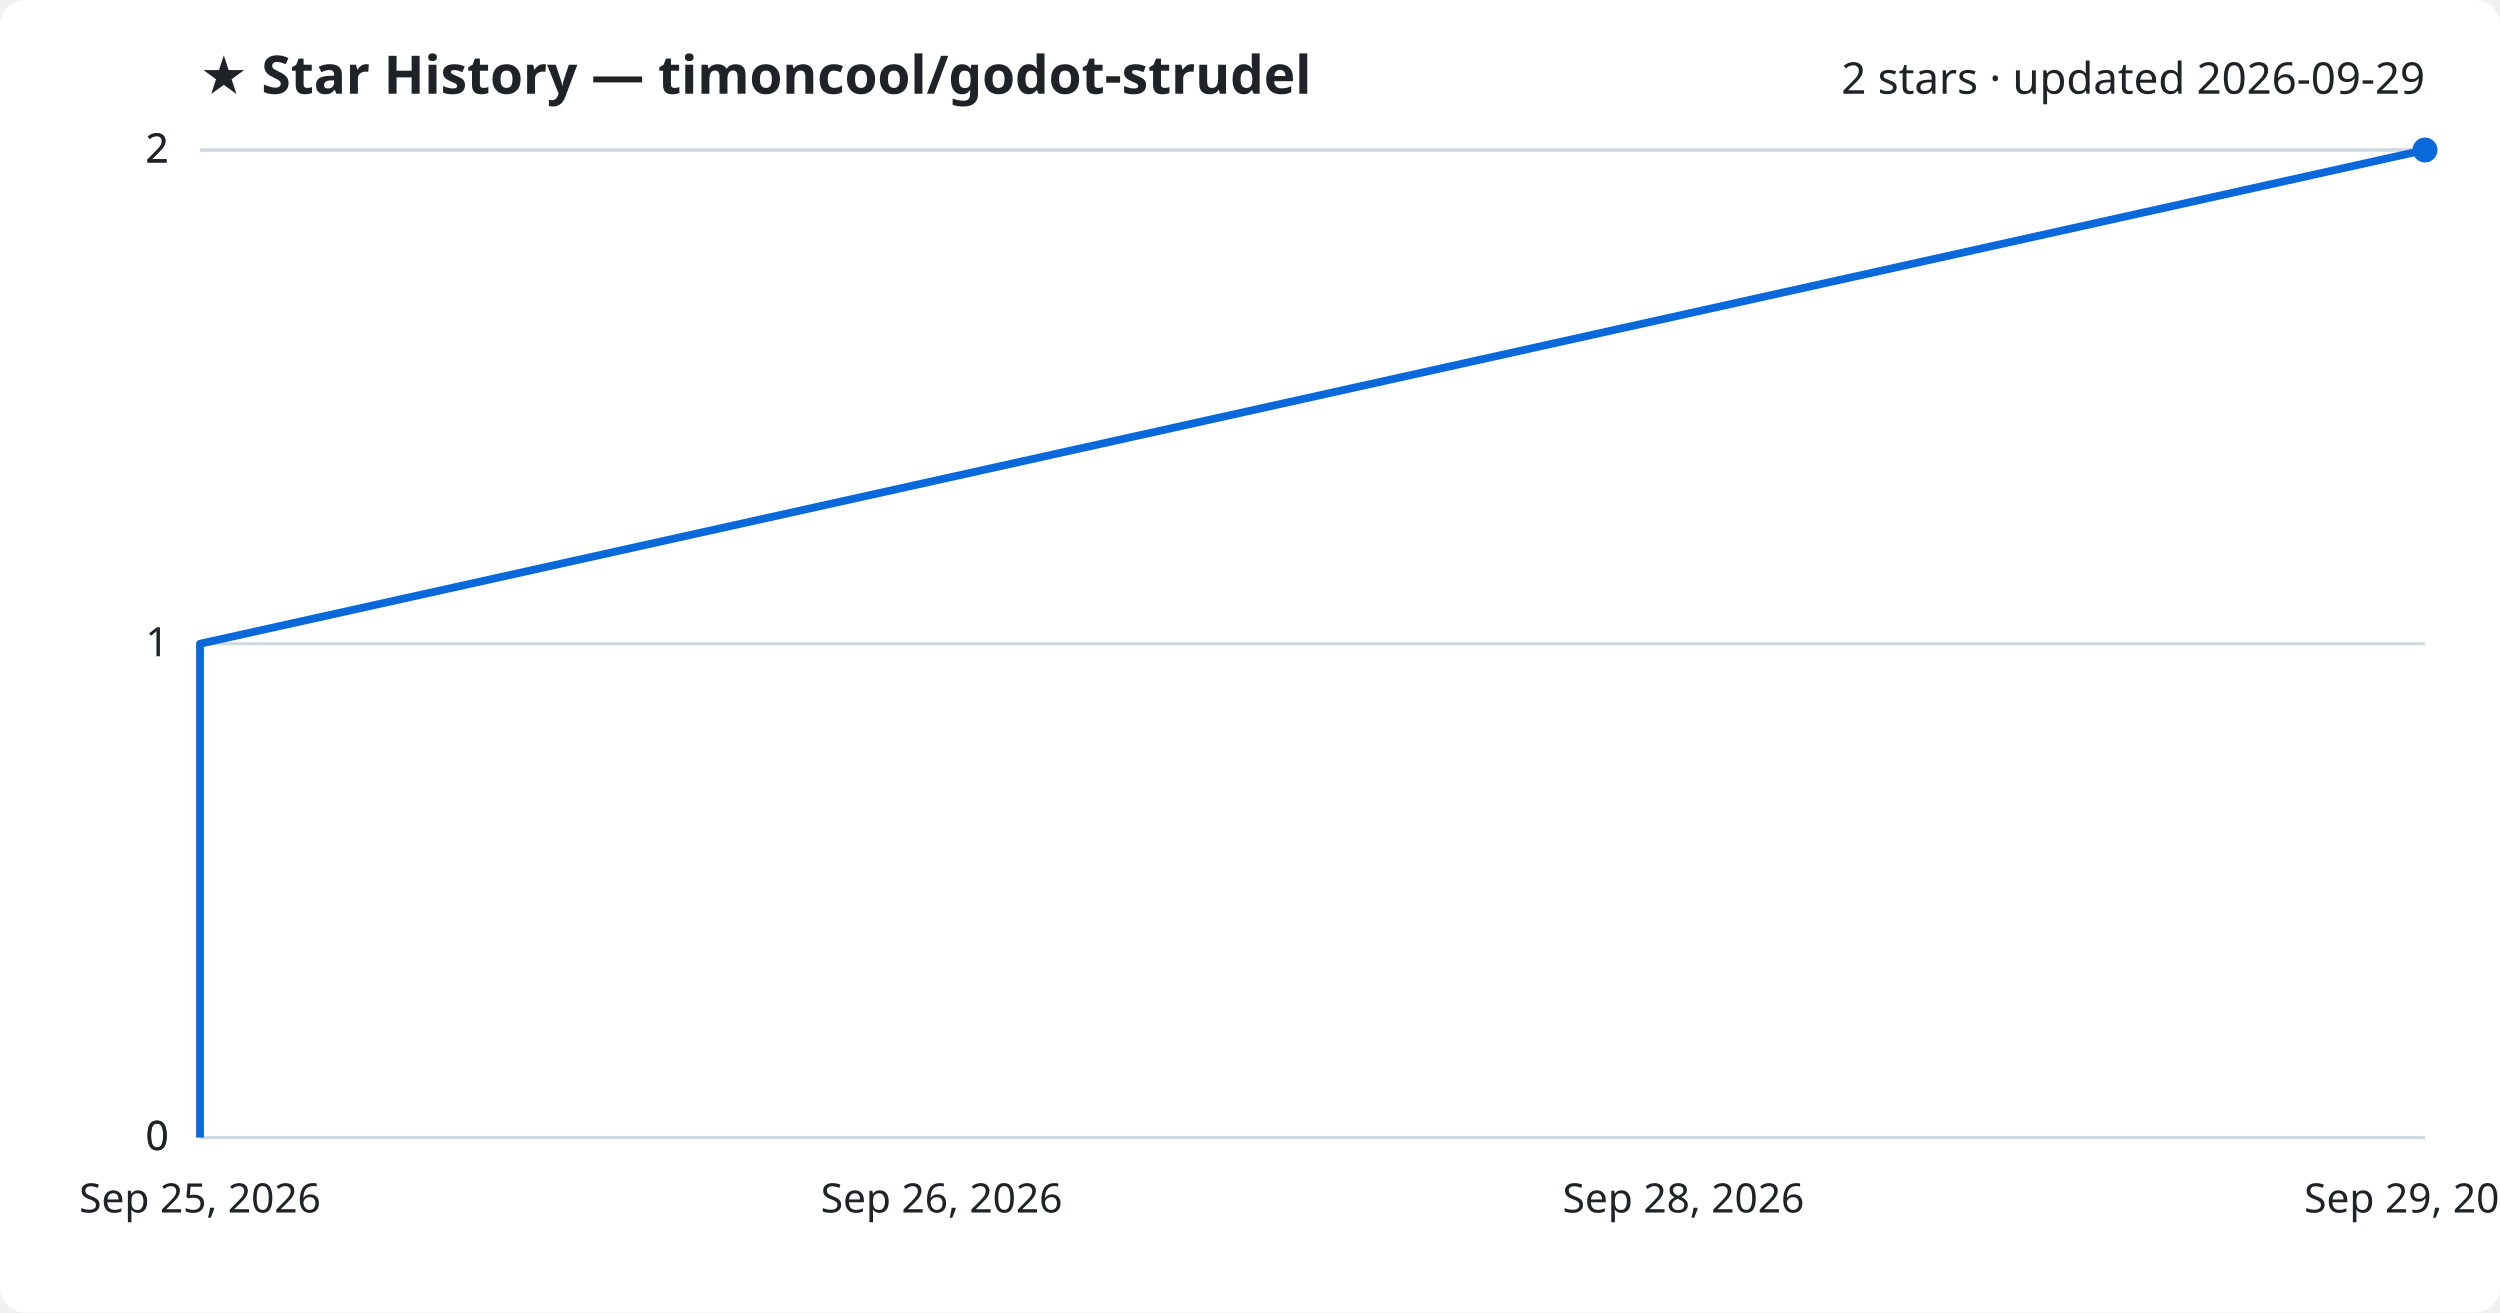
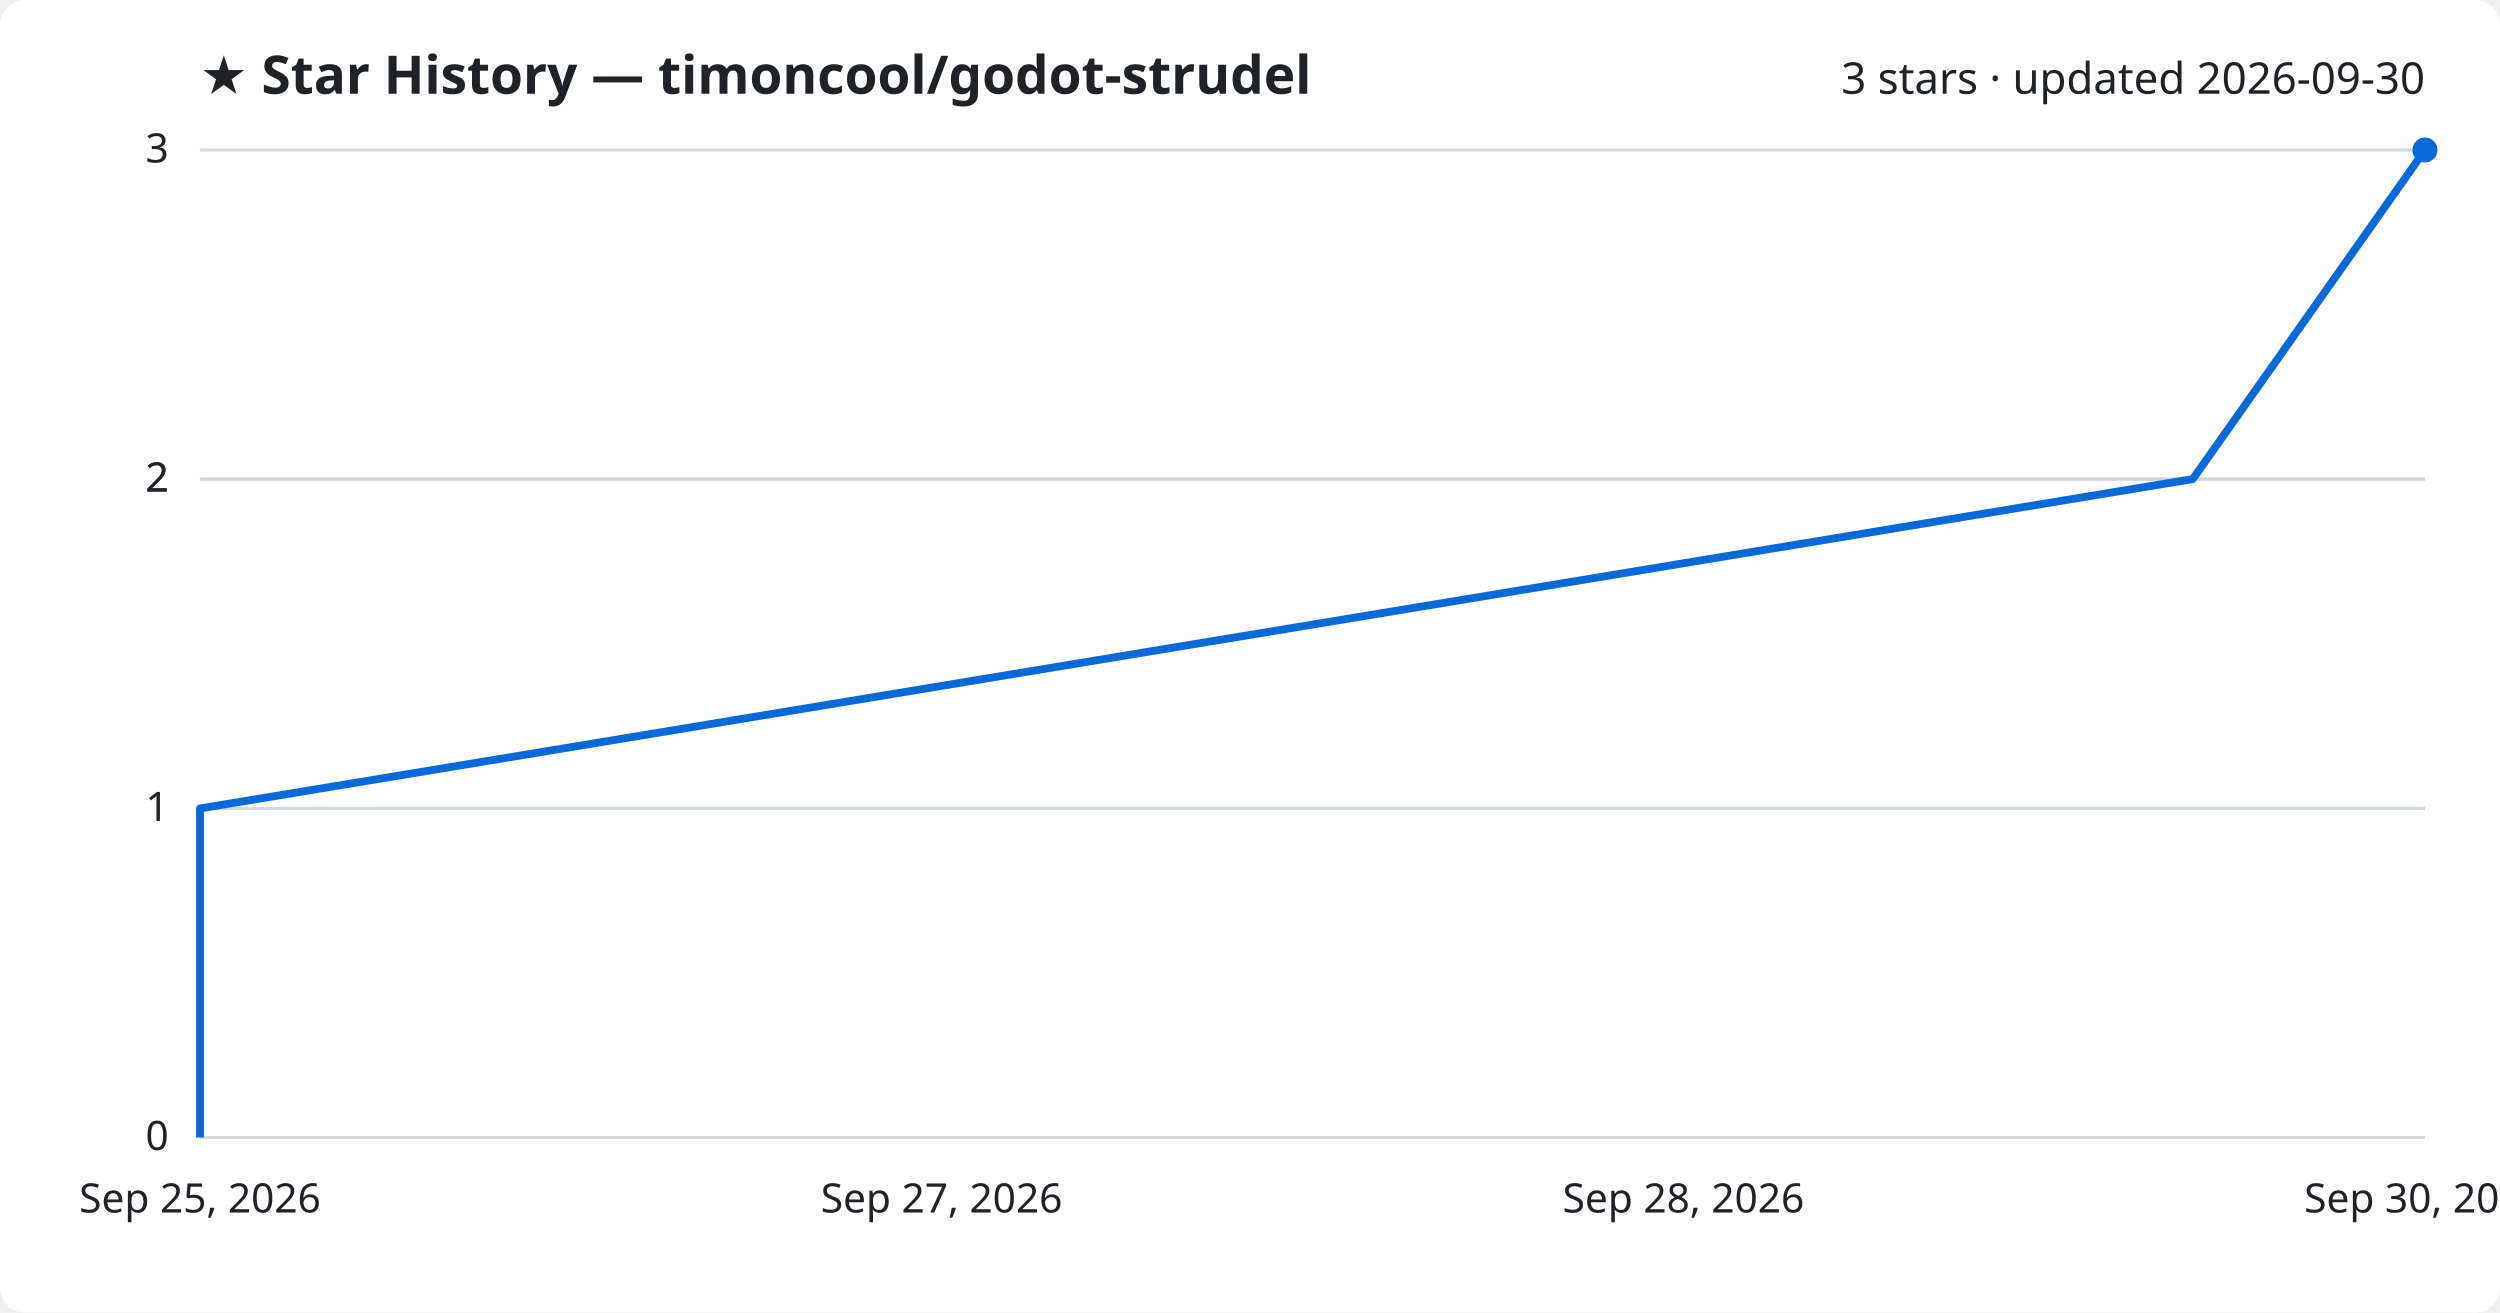
<svg xmlns="http://www.w3.org/2000/svg" viewBox="0 0 800 420" font-family="Segoe UI, sans-serif">
  <rect width="800" height="420" fill="#ffffff" rx="8" />
  <text x="64" y="30" fill="#1f2328" font-size="17" font-weight="700">★ Star History — timoncool/godot-strudel</text>
-   <text x="776" y="30" fill="#1f2328" font-size="14" text-anchor="end">2 stars · updated 2026-09-29</text>
+   <text x="776" y="30" fill="#1f2328" font-size="14" text-anchor="end">3 stars · updated 2026-09-30</text>
  <line x1="64" y1="364.0" x2="776" y2="364.0" stroke="#d1d9e0" stroke-width="1" />
  <text x="54" y="368.0" fill="#1f2328" font-size="13" text-anchor="end">0</text>
-   <line x1="64" y1="364.0" x2="776" y2="364.0" stroke="#d1d9e0" stroke-width="1" />
-   <text x="54" y="368.0" fill="#1f2328" font-size="13" text-anchor="end">0</text>
-   <line x1="64" y1="206.0" x2="776" y2="206.0" stroke="#d1d9e0" stroke-width="1" />
-   <text x="54" y="210.0" fill="#1f2328" font-size="13" text-anchor="end">1</text>
+   <line x1="64" y1="258.7" x2="776" y2="258.7" stroke="#d1d9e0" stroke-width="1" />
+   <text x="54" y="262.7" fill="#1f2328" font-size="13" text-anchor="end">1</text>
+   <line x1="64" y1="153.3" x2="776" y2="153.3" stroke="#d1d9e0" stroke-width="1" />
+   <text x="54" y="157.3" fill="#1f2328" font-size="13" text-anchor="end">2</text>
+   <line x1="64" y1="153.3" x2="776" y2="153.3" stroke="#d1d9e0" stroke-width="1" />
+   <text x="54" y="157.3" fill="#1f2328" font-size="13" text-anchor="end">2</text>
  <line x1="64" y1="48.0" x2="776" y2="48.0" stroke="#d1d9e0" stroke-width="1" />
-   <text x="54" y="52.0" fill="#1f2328" font-size="13" text-anchor="end">2</text>
-   <line x1="64" y1="48.0" x2="776" y2="48.0" stroke="#d1d9e0" stroke-width="1" />
-   <text x="54" y="52.0" fill="#1f2328" font-size="13" text-anchor="end">2</text>
-   <path d="M64.0,364.0 L64.0,206.0 L776.0,48.0 L776.0,48.0" fill="none" stroke="#0969da" stroke-width="2.5" stroke-linejoin="round" />
+   <text x="54" y="52.0" fill="#1f2328" font-size="13" text-anchor="end">3</text>
+   <path d="M64.0,364.0 L64.0,258.7 L701.7,153.3 L776.0,48.0 L776.0,48.0" fill="none" stroke="#0969da" stroke-width="2.5" stroke-linejoin="round" />
  <circle cx="776.0" cy="48.0" r="4" fill="#0969da" />
  <text x="64.0" y="388" fill="#1f2328" font-size="13" text-anchor="middle">Sep 25, 2026</text>
-   <text x="301.3" y="388" fill="#1f2328" font-size="13" text-anchor="middle">Sep 26, 2026</text>
+   <text x="301.3" y="388" fill="#1f2328" font-size="13" text-anchor="middle">Sep 27, 2026</text>
  <text x="538.7" y="388" fill="#1f2328" font-size="13" text-anchor="middle">Sep 28, 2026</text>
-   <text x="776.0" y="388" fill="#1f2328" font-size="13" text-anchor="middle">Sep 29, 2026</text>
+   <text x="776.0" y="388" fill="#1f2328" font-size="13" text-anchor="middle">Sep 30, 2026</text>
</svg>
